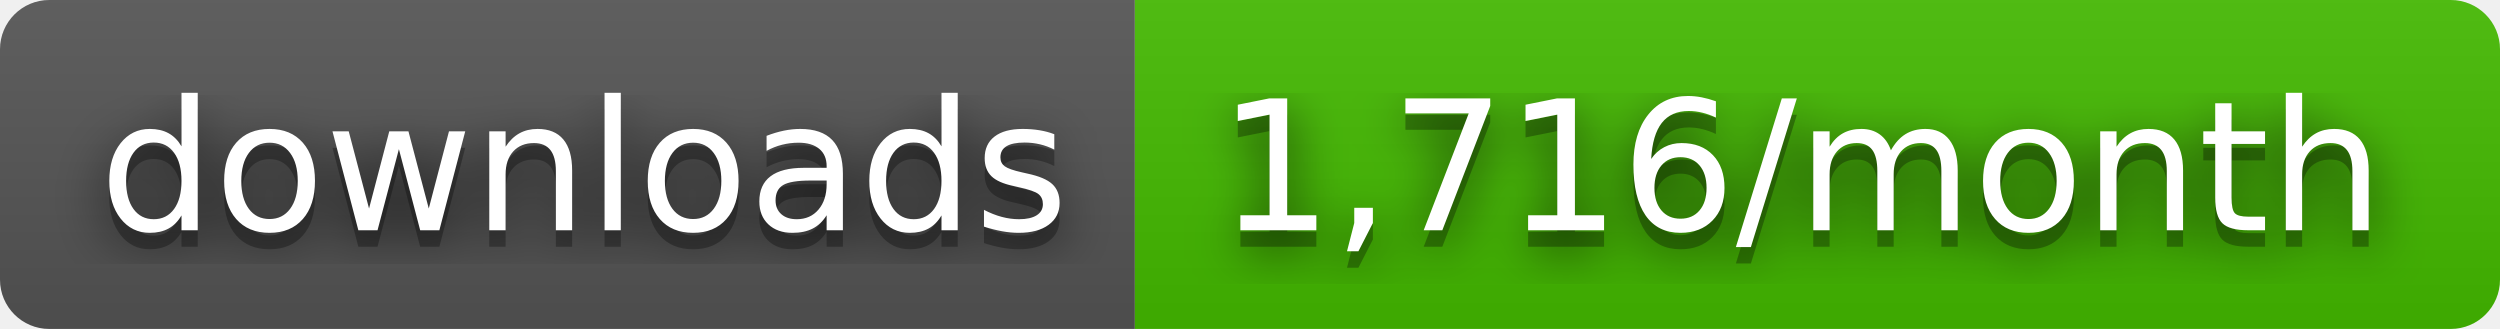
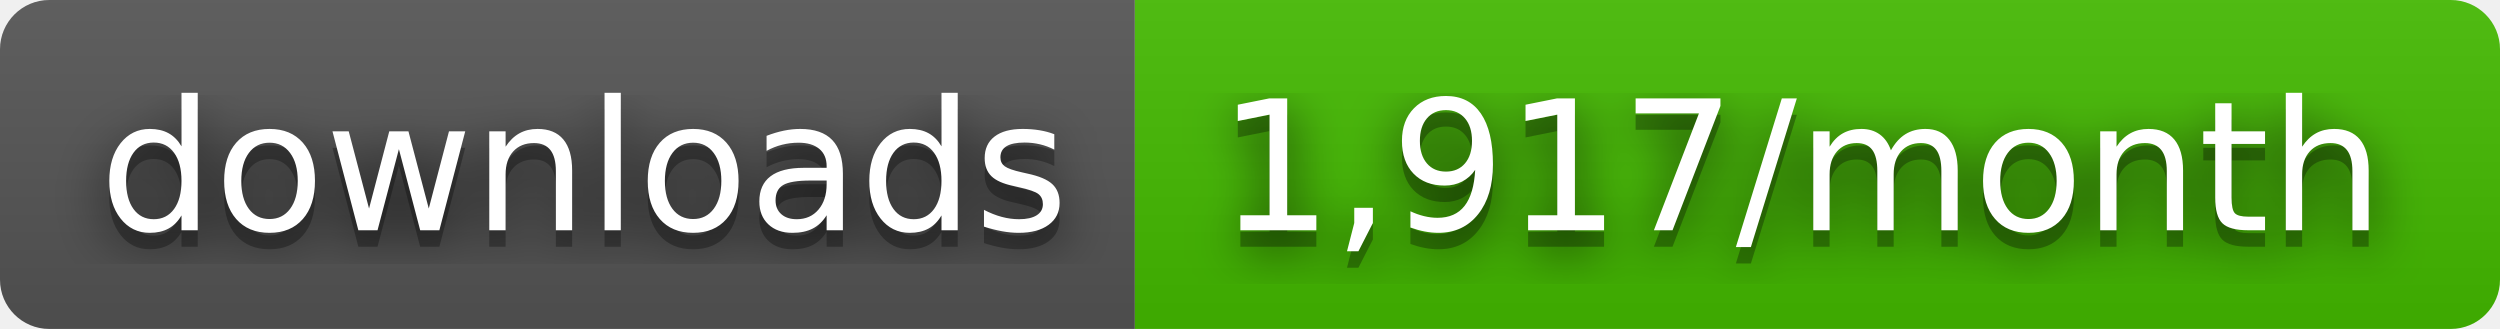
- <svg xmlns="http://www.w3.org/2000/svg" width="152" height="20" role="img" aria-label="downloads: 1,716/month">
+ <svg xmlns="http://www.w3.org/2000/svg" width="152" height="20" role="img" aria-label="downloads: 1,917/month">
  <filter id="blur">
    <feGaussianBlur stdDeviation="16" />
  </filter>
  <linearGradient id="s" x2="0" y2="100%">
    <stop offset="0" stop-color="#bbb" stop-opacity=".1" />
    <stop offset="1" stop-opacity=".1" />
  </linearGradient>
  <clipPath id="r">
    <rect width="152" height="20" rx="3" />
  </clipPath>
  <g clip-path="url(#r)">
    <rect width="69" height="20" fill="#555" />
    <rect x="69" width="83" height="20" fill="#4b0" />
    <rect width="152" height="20" fill="url(#s)" />
  </g>
  <g fill="#fff" text-anchor="middle" font-family="Verdana,Geneva,DejaVu Sans,sans-serif" text-rendering="geometricPrecision" font-size="110">
    <g transform="scale(.1)">
      <g aria-hidden="true" fill="#010101">
        <text x="355" y="150" fill-opacity=".8" filter="url(#blur)" textLength="590">downloads</text>
        <text x="355" y="150" fill-opacity=".3" textLength="590">downloads</text>
      </g>
      <text x="355" y="140" textLength="590">downloads</text>
    </g>
    <g transform="scale(.1)">
      <g aria-hidden="true" fill="#010101">
-         <text x="1095" y="150" fill-opacity=".8" filter="url(#blur)" textLength="730">1,716/month</text>
-         <text x="1095" y="150" fill-opacity=".3" textLength="730">1,716/month</text>
+         <text x="1095" y="150" fill-opacity=".8" filter="url(#blur)" textLength="730">1,917/month</text>
+         <text x="1095" y="150" fill-opacity=".3" textLength="730">1,917/month</text>
      </g>
-       <text x="1095" y="140" textLength="730">1,716/month</text>
+       <text x="1095" y="140" textLength="730">1,917/month</text>
    </g>
  </g>
</svg>
